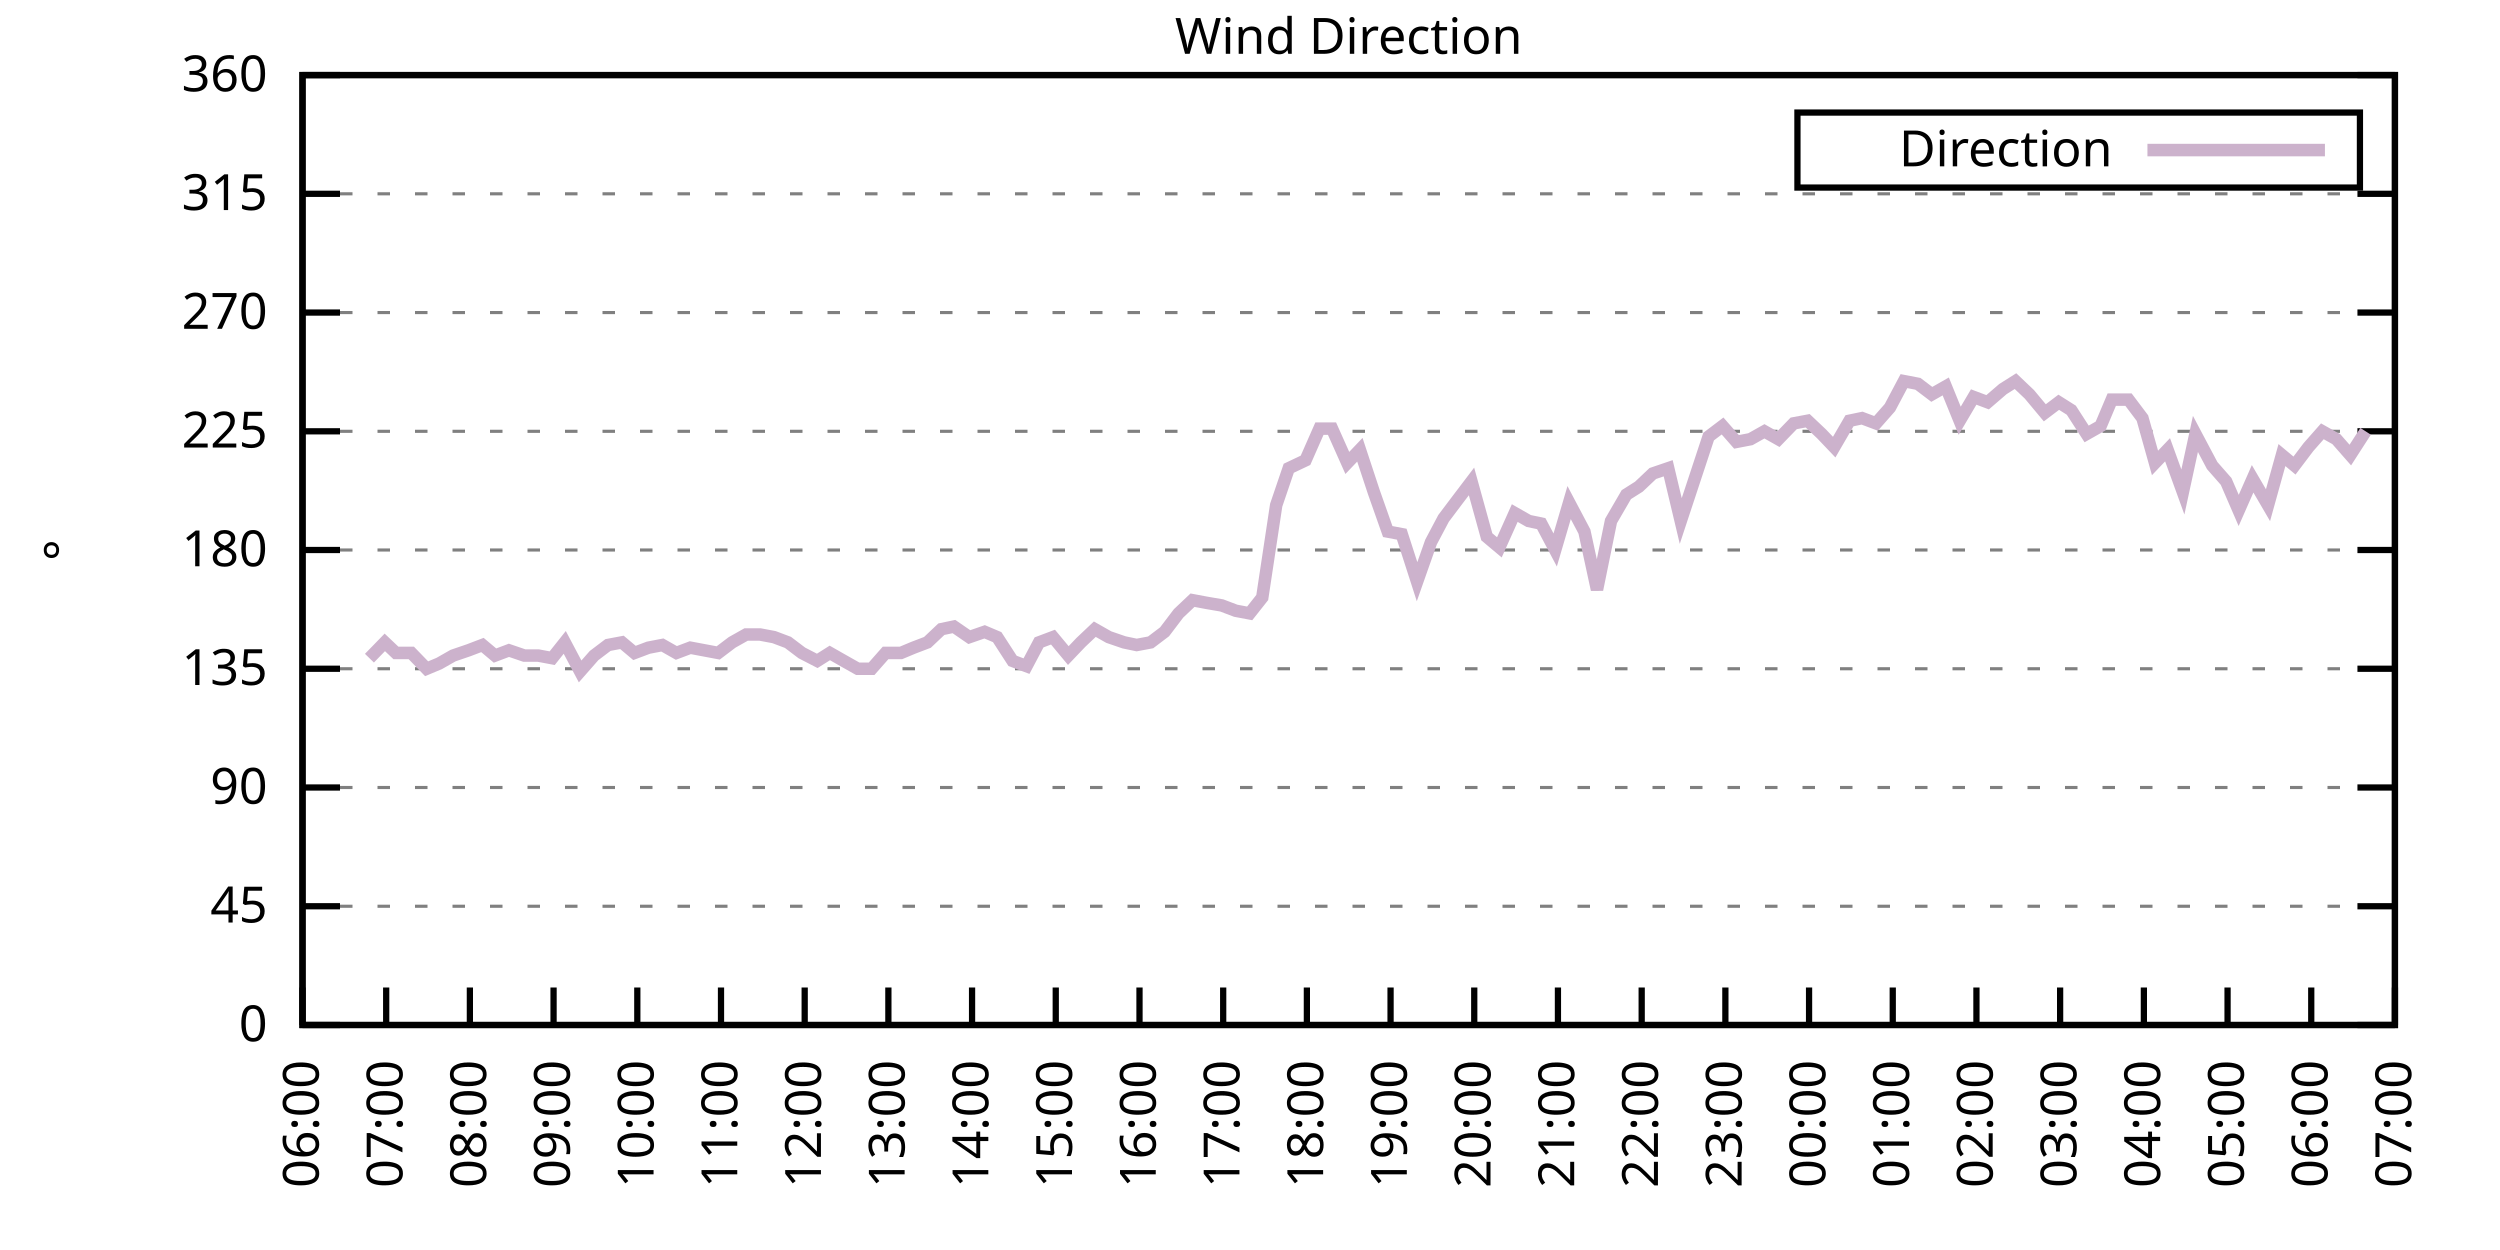
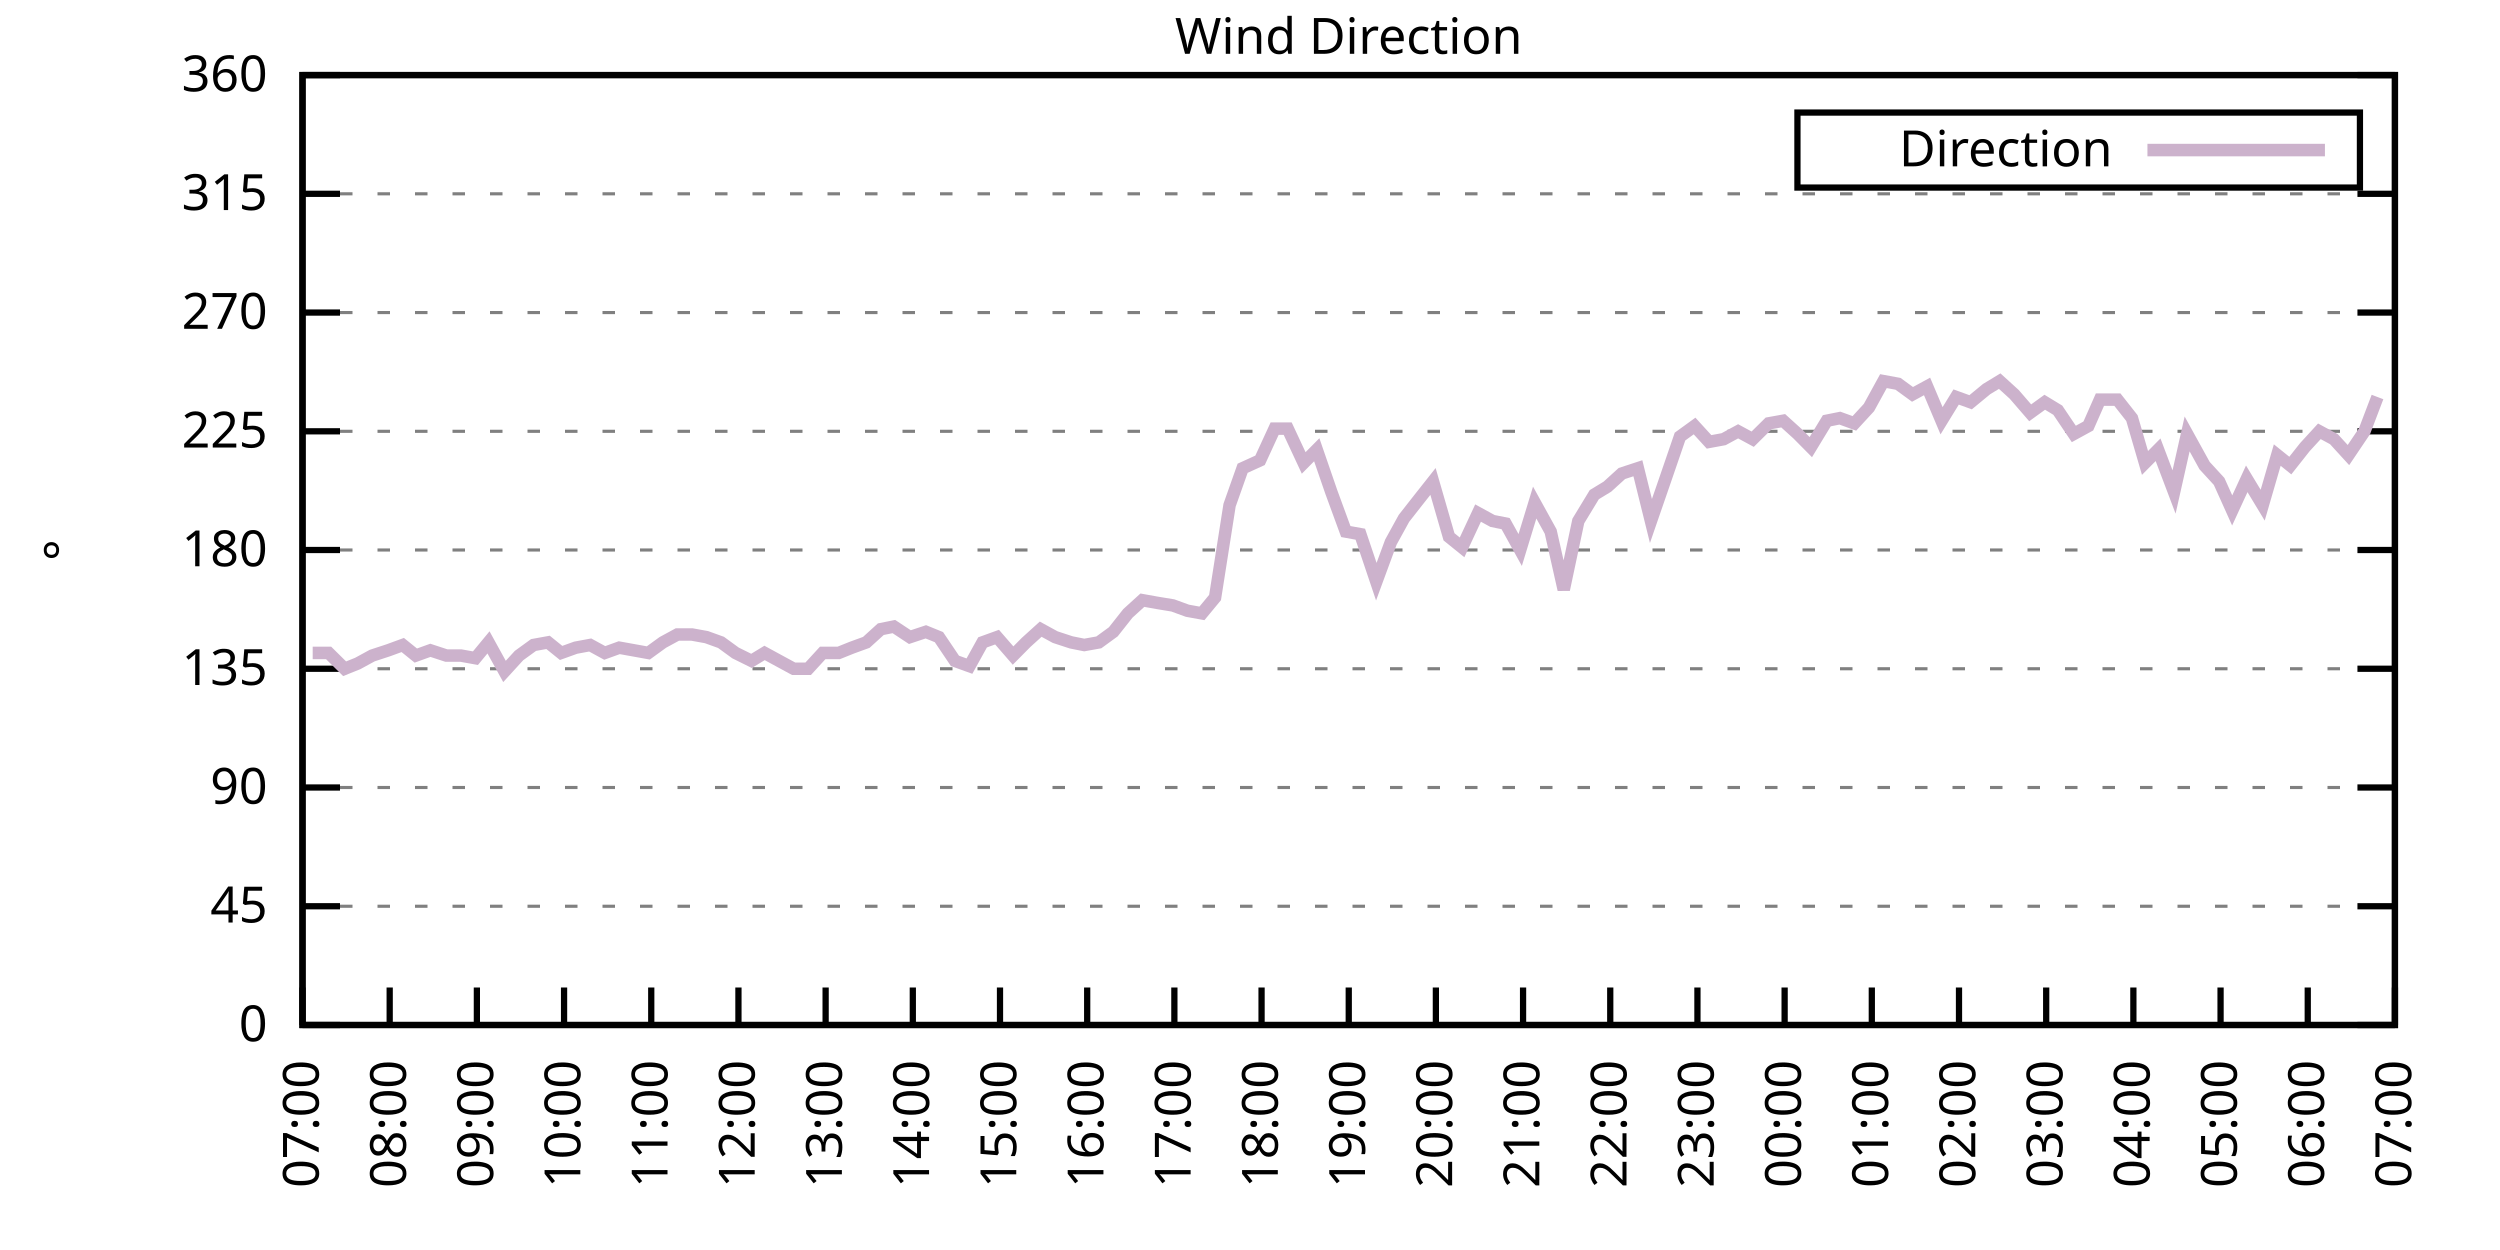
<svg xmlns="http://www.w3.org/2000/svg" xmlns:xlink="http://www.w3.org/1999/xlink" width="400" height="200" viewBox="0 0 400 200">
  <g id="gnuplot_canvas">
    <rect x="0" y="0" width="400" height="200" fill="none" />
    <defs>
      <circle id="gpDot" r="0.5" stroke-width="0.5" stroke="currentColor" />
      <path id="gpPt0" stroke-width="0.333" stroke="currentColor" d="M-1,0 h2 M0,-1 v2" />
      <path id="gpPt1" stroke-width="0.333" stroke="currentColor" d="M-1,-1 L1,1 M1,-1 L-1,1" />
      <path id="gpPt2" stroke-width="0.333" stroke="currentColor" d="M-1,0 L1,0 M0,-1 L0,1 M-1,-1 L1,1 M-1,1 L1,-1" />
      <rect id="gpPt3" stroke-width="0.333" stroke="currentColor" x="-1" y="-1" width="2" height="2" />
      <rect id="gpPt4" stroke-width="0.333" stroke="currentColor" fill="currentColor" x="-1" y="-1" width="2" height="2" />
      <circle id="gpPt5" stroke-width="0.333" stroke="currentColor" cx="0" cy="0" r="1" />
      <use xlink:href="#gpPt5" id="gpPt6" fill="currentColor" stroke="none" />
      <path id="gpPt7" stroke-width="0.333" stroke="currentColor" d="M0,-1.33 L-1.33,0.67 L1.33,0.67 z" />
      <use xlink:href="#gpPt7" id="gpPt8" fill="currentColor" stroke="none" />
      <use xlink:href="#gpPt7" id="gpPt9" stroke="currentColor" transform="rotate(180)" />
      <use xlink:href="#gpPt9" id="gpPt10" fill="currentColor" stroke="none" />
      <use xlink:href="#gpPt3" id="gpPt11" stroke="currentColor" transform="rotate(45)" />
      <use xlink:href="#gpPt11" id="gpPt12" fill="currentColor" stroke="none" />
      <path id="gpPt13" stroke-width="0.333" stroke="currentColor" d="M0,1.330 L1.265,0.411 L0.782,-1.067 L-0.782,-1.076 L-1.265,0.411 z" />
      <use xlink:href="#gpPt13" id="gpPt14" fill="currentColor" stroke="none" />
      <filter id="textbox" filterUnits="objectBoundingBox" x="0" y="0" height="1" width="1">
        <feFlood flood-color="white" flood-opacity="1" result="bgnd" />
        <feComposite in="SourceGraphic" in2="bgnd" operator="atop" />
      </filter>
      <filter id="greybox" filterUnits="objectBoundingBox" x="0" y="0" height="1" width="1">
        <feFlood flood-color="lightgrey" flood-opacity="1" result="grey" />
        <feComposite in="SourceGraphic" in2="grey" operator="atop" />
      </filter>
    </defs>
    <g fill="none" color="white" stroke="currentColor" stroke-width="1.00" stroke-linecap="butt" stroke-linejoin="miter">
</g>
    <g fill="none" color="black" stroke="currentColor" stroke-width="1.00" stroke-linecap="butt" stroke-linejoin="miter">
      <g stroke="none" shape-rendering="crispEdges">
        <polygon fill="rgb(255, 255, 255)" points="48.40,164.00 383.18,164.00 383.18,12.02 48.40,12.02 " />
      </g>
    </g>
    <g fill="none" color="black" stroke="currentColor" stroke-width="1.00" stroke-linecap="butt" stroke-linejoin="miter">
</g>
    <g fill="none" color="black" stroke="black" stroke-width="0.50" stroke-linecap="butt" stroke-linejoin="miter">
</g>
    <g fill="none" color="gray" stroke="currentColor" stroke-width="0.50" stroke-linecap="butt" stroke-linejoin="miter">
      <path stroke="gray" stroke-dasharray="2,4" class="gridline" d="M48.40,164.00 L383.19,164.00  " />
    </g>
    <g fill="none" color="gray" stroke="gray" stroke-width="1.00" stroke-linecap="butt" stroke-linejoin="miter">
</g>
    <g fill="none" color="black" stroke="currentColor" stroke-width="1.00" stroke-linecap="butt" stroke-linejoin="miter">
      <path stroke="black" d="M48.40,164.00 L54.40,164.00 M383.19,164.00 L377.19,164.00  " />
      <g transform="translate(42.80,166.60)" stroke="none" fill="black" font-family="Sans" font-size="8.00" text-anchor="end">
        <text>
          <tspan font-family="Sans"> 0</tspan>
        </text>
      </g>
    </g>
    <g fill="none" color="black" stroke="currentColor" stroke-width="1.00" stroke-linecap="butt" stroke-linejoin="miter">
</g>
    <g fill="none" color="black" stroke="black" stroke-width="0.50" stroke-linecap="butt" stroke-linejoin="miter">
</g>
    <g fill="none" color="gray" stroke="currentColor" stroke-width="0.50" stroke-linecap="butt" stroke-linejoin="miter">
      <path stroke="gray" stroke-dasharray="2,4" class="gridline" d="M48.40,145.00 L383.19,145.00  " />
    </g>
    <g fill="none" color="gray" stroke="gray" stroke-width="1.00" stroke-linecap="butt" stroke-linejoin="miter">
</g>
    <g fill="none" color="black" stroke="currentColor" stroke-width="1.00" stroke-linecap="butt" stroke-linejoin="miter">
      <path stroke="black" d="M48.40,145.00 L54.40,145.00 M383.19,145.00 L377.19,145.00  " />
      <g transform="translate(42.80,147.60)" stroke="none" fill="black" font-family="Sans" font-size="8.00" text-anchor="end">
        <text>
          <tspan font-family="Sans"> 45</tspan>
        </text>
      </g>
    </g>
    <g fill="none" color="black" stroke="currentColor" stroke-width="1.00" stroke-linecap="butt" stroke-linejoin="miter">
</g>
    <g fill="none" color="black" stroke="black" stroke-width="0.50" stroke-linecap="butt" stroke-linejoin="miter">
</g>
    <g fill="none" color="gray" stroke="currentColor" stroke-width="0.50" stroke-linecap="butt" stroke-linejoin="miter">
      <path stroke="gray" stroke-dasharray="2,4" class="gridline" d="M48.40,126.00 L383.19,126.00  " />
    </g>
    <g fill="none" color="gray" stroke="gray" stroke-width="1.00" stroke-linecap="butt" stroke-linejoin="miter">
</g>
    <g fill="none" color="black" stroke="currentColor" stroke-width="1.00" stroke-linecap="butt" stroke-linejoin="miter">
      <path stroke="black" d="M48.40,126.00 L54.40,126.00 M383.19,126.00 L377.19,126.00  " />
      <g transform="translate(42.80,128.60)" stroke="none" fill="black" font-family="Sans" font-size="8.00" text-anchor="end">
        <text>
          <tspan font-family="Sans"> 90</tspan>
        </text>
      </g>
    </g>
    <g fill="none" color="black" stroke="currentColor" stroke-width="1.00" stroke-linecap="butt" stroke-linejoin="miter">
</g>
    <g fill="none" color="black" stroke="black" stroke-width="0.50" stroke-linecap="butt" stroke-linejoin="miter">
</g>
    <g fill="none" color="gray" stroke="currentColor" stroke-width="0.50" stroke-linecap="butt" stroke-linejoin="miter">
      <path stroke="gray" stroke-dasharray="2,4" class="gridline" d="M48.40,107.00 L383.19,107.00  " />
    </g>
    <g fill="none" color="gray" stroke="gray" stroke-width="1.00" stroke-linecap="butt" stroke-linejoin="miter">
</g>
    <g fill="none" color="black" stroke="currentColor" stroke-width="1.00" stroke-linecap="butt" stroke-linejoin="miter">
      <path stroke="black" d="M48.40,107.00 L54.40,107.00 M383.19,107.00 L377.19,107.00  " />
      <g transform="translate(42.80,109.60)" stroke="none" fill="black" font-family="Sans" font-size="8.00" text-anchor="end">
        <text>
          <tspan font-family="Sans"> 135</tspan>
        </text>
      </g>
    </g>
    <g fill="none" color="black" stroke="currentColor" stroke-width="1.00" stroke-linecap="butt" stroke-linejoin="miter">
</g>
    <g fill="none" color="black" stroke="black" stroke-width="0.50" stroke-linecap="butt" stroke-linejoin="miter">
</g>
    <g fill="none" color="gray" stroke="currentColor" stroke-width="0.50" stroke-linecap="butt" stroke-linejoin="miter">
      <path stroke="gray" stroke-dasharray="2,4" class="gridline" d="M48.40,88.00 L383.19,88.00  " />
    </g>
    <g fill="none" color="gray" stroke="gray" stroke-width="1.00" stroke-linecap="butt" stroke-linejoin="miter">
</g>
    <g fill="none" color="black" stroke="currentColor" stroke-width="1.00" stroke-linecap="butt" stroke-linejoin="miter">
      <path stroke="black" d="M48.40,88.00 L54.40,88.00 M383.19,88.00 L377.19,88.00  " />
      <g transform="translate(42.80,90.60)" stroke="none" fill="black" font-family="Sans" font-size="8.00" text-anchor="end">
        <text>
          <tspan font-family="Sans"> 180</tspan>
        </text>
      </g>
    </g>
    <g fill="none" color="black" stroke="currentColor" stroke-width="1.00" stroke-linecap="butt" stroke-linejoin="miter">
</g>
    <g fill="none" color="black" stroke="black" stroke-width="0.50" stroke-linecap="butt" stroke-linejoin="miter">
</g>
    <g fill="none" color="gray" stroke="currentColor" stroke-width="0.50" stroke-linecap="butt" stroke-linejoin="miter">
      <path stroke="gray" stroke-dasharray="2,4" class="gridline" d="M48.40,69.01 L383.19,69.01  " />
    </g>
    <g fill="none" color="gray" stroke="gray" stroke-width="1.00" stroke-linecap="butt" stroke-linejoin="miter">
</g>
    <g fill="none" color="black" stroke="currentColor" stroke-width="1.00" stroke-linecap="butt" stroke-linejoin="miter">
      <path stroke="black" d="M48.40,69.01 L54.40,69.01 M383.19,69.01 L377.19,69.01  " />
      <g transform="translate(42.80,71.61)" stroke="none" fill="black" font-family="Sans" font-size="8.00" text-anchor="end">
        <text>
          <tspan font-family="Sans"> 225</tspan>
        </text>
      </g>
    </g>
    <g fill="none" color="black" stroke="currentColor" stroke-width="1.00" stroke-linecap="butt" stroke-linejoin="miter">
</g>
    <g fill="none" color="black" stroke="black" stroke-width="0.50" stroke-linecap="butt" stroke-linejoin="miter">
</g>
    <g fill="none" color="gray" stroke="currentColor" stroke-width="0.50" stroke-linecap="butt" stroke-linejoin="miter">
      <path stroke="gray" stroke-dasharray="2,4" class="gridline" d="M48.40,50.01 L383.19,50.01  " />
    </g>
    <g fill="none" color="gray" stroke="gray" stroke-width="1.00" stroke-linecap="butt" stroke-linejoin="miter">
</g>
    <g fill="none" color="black" stroke="currentColor" stroke-width="1.00" stroke-linecap="butt" stroke-linejoin="miter">
      <path stroke="black" d="M48.40,50.01 L54.40,50.01 M383.19,50.01 L377.19,50.01  " />
      <g transform="translate(42.80,52.61)" stroke="none" fill="black" font-family="Sans" font-size="8.00" text-anchor="end">
        <text>
          <tspan font-family="Sans"> 270</tspan>
        </text>
      </g>
    </g>
    <g fill="none" color="black" stroke="currentColor" stroke-width="1.00" stroke-linecap="butt" stroke-linejoin="miter">
</g>
    <g fill="none" color="black" stroke="black" stroke-width="0.50" stroke-linecap="butt" stroke-linejoin="miter">
</g>
    <g fill="none" color="gray" stroke="currentColor" stroke-width="0.50" stroke-linecap="butt" stroke-linejoin="miter">
      <path stroke="gray" stroke-dasharray="2,4" class="gridline" d="M48.40,31.01 L383.19,31.01  " />
    </g>
    <g fill="none" color="gray" stroke="gray" stroke-width="1.00" stroke-linecap="butt" stroke-linejoin="miter">
</g>
    <g fill="none" color="black" stroke="currentColor" stroke-width="1.00" stroke-linecap="butt" stroke-linejoin="miter">
      <path stroke="black" d="M48.40,31.01 L54.40,31.01 M383.19,31.01 L377.19,31.01  " />
      <g transform="translate(42.80,33.61)" stroke="none" fill="black" font-family="Sans" font-size="8.00" text-anchor="end">
        <text>
          <tspan font-family="Sans"> 315</tspan>
        </text>
      </g>
    </g>
    <g fill="none" color="black" stroke="currentColor" stroke-width="1.00" stroke-linecap="butt" stroke-linejoin="miter">
</g>
    <g fill="none" color="black" stroke="black" stroke-width="0.50" stroke-linecap="butt" stroke-linejoin="miter">
</g>
    <g fill="none" color="gray" stroke="currentColor" stroke-width="0.50" stroke-linecap="butt" stroke-linejoin="miter">
      <path stroke="gray" stroke-dasharray="2,4" class="gridline" d="M48.40,12.01 L383.19,12.01  " />
    </g>
    <g fill="none" color="gray" stroke="gray" stroke-width="1.00" stroke-linecap="butt" stroke-linejoin="miter">
</g>
    <g fill="none" color="black" stroke="currentColor" stroke-width="1.00" stroke-linecap="butt" stroke-linejoin="miter">
      <path stroke="black" d="M48.40,12.01 L54.40,12.01 M383.19,12.01 L377.19,12.01  " />
      <g transform="translate(42.80,14.61)" stroke="none" fill="black" font-family="Sans" font-size="8.00" text-anchor="end">
        <text>
          <tspan font-family="Sans"> 360</tspan>
        </text>
      </g>
    </g>
    <g fill="none" color="black" stroke="currentColor" stroke-width="1.00" stroke-linecap="butt" stroke-linejoin="miter">
      <path stroke="black" d="M48.40,164.00 L48.40,158.00  " />
      <g transform="translate(51.00,169.60) rotate(270.00)" stroke="none" fill="black" font-family="Sans" font-size="8.00" text-anchor="end">
        <text>
-           <tspan font-family="Sans">06:00</tspan>
-         </text>
-       </g>
-     </g>
-     <g fill="none" color="black" stroke="currentColor" stroke-width="1.00" stroke-linecap="butt" stroke-linejoin="miter">
-       <path stroke="black" d="M61.79,164.00 L61.79,158.00  " />
-       <g transform="translate(64.39,169.60) rotate(270.00)" stroke="none" fill="black" font-family="Sans" font-size="8.00" text-anchor="end">
-         <text>
          <tspan font-family="Sans">07:00</tspan>
        </text>
      </g>
    </g>
    <g fill="none" color="black" stroke="currentColor" stroke-width="1.00" stroke-linecap="butt" stroke-linejoin="miter">
-       <path stroke="black" d="M75.18,164.00 L75.18,158.00  " />
-       <g transform="translate(77.78,169.60) rotate(270.00)" stroke="none" fill="black" font-family="Sans" font-size="8.00" text-anchor="end">
+       <path stroke="black" d="M62.35,164.00 L62.35,158.00  " />
+       <g transform="translate(64.95,169.60) rotate(270.00)" stroke="none" fill="black" font-family="Sans" font-size="8.00" text-anchor="end">
        <text>
          <tspan font-family="Sans">08:00</tspan>
        </text>
      </g>
    </g>
    <g fill="none" color="black" stroke="currentColor" stroke-width="1.00" stroke-linecap="butt" stroke-linejoin="miter">
-       <path stroke="black" d="M88.57,164.00 L88.57,158.00  " />
-       <g transform="translate(91.17,169.60) rotate(270.00)" stroke="none" fill="black" font-family="Sans" font-size="8.00" text-anchor="end">
+       <path stroke="black" d="M76.30,164.00 L76.30,158.00  " />
+       <g transform="translate(78.90,169.60) rotate(270.00)" stroke="none" fill="black" font-family="Sans" font-size="8.00" text-anchor="end">
        <text>
          <tspan font-family="Sans">09:00</tspan>
        </text>
      </g>
    </g>
    <g fill="none" color="black" stroke="currentColor" stroke-width="1.00" stroke-linecap="butt" stroke-linejoin="miter">
-       <path stroke="black" d="M101.97,164.00 L101.97,158.00  " />
-       <g transform="translate(104.57,169.60) rotate(270.00)" stroke="none" fill="black" font-family="Sans" font-size="8.00" text-anchor="end">
+       <path stroke="black" d="M90.25,164.00 L90.25,158.00  " />
+       <g transform="translate(92.85,169.60) rotate(270.00)" stroke="none" fill="black" font-family="Sans" font-size="8.00" text-anchor="end">
        <text>
          <tspan font-family="Sans">10:00</tspan>
        </text>
      </g>
    </g>
    <g fill="none" color="black" stroke="currentColor" stroke-width="1.00" stroke-linecap="butt" stroke-linejoin="miter">
-       <path stroke="black" d="M115.36,164.00 L115.36,158.00  " />
-       <g transform="translate(117.96,169.60) rotate(270.00)" stroke="none" fill="black" font-family="Sans" font-size="8.00" text-anchor="end">
+       <path stroke="black" d="M104.20,164.00 L104.20,158.00  " />
+       <g transform="translate(106.80,169.60) rotate(270.00)" stroke="none" fill="black" font-family="Sans" font-size="8.00" text-anchor="end">
        <text>
          <tspan font-family="Sans">11:00</tspan>
        </text>
      </g>
    </g>
    <g fill="none" color="black" stroke="currentColor" stroke-width="1.00" stroke-linecap="butt" stroke-linejoin="miter">
-       <path stroke="black" d="M128.75,164.00 L128.75,158.00  " />
-       <g transform="translate(131.35,169.60) rotate(270.00)" stroke="none" fill="black" font-family="Sans" font-size="8.00" text-anchor="end">
+       <path stroke="black" d="M118.15,164.00 L118.15,158.00  " />
+       <g transform="translate(120.75,169.60) rotate(270.00)" stroke="none" fill="black" font-family="Sans" font-size="8.00" text-anchor="end">
        <text>
          <tspan font-family="Sans">12:00</tspan>
        </text>
      </g>
    </g>
    <g fill="none" color="black" stroke="currentColor" stroke-width="1.00" stroke-linecap="butt" stroke-linejoin="miter">
-       <path stroke="black" d="M142.14,164.00 L142.14,158.00  " />
-       <g transform="translate(144.74,169.60) rotate(270.00)" stroke="none" fill="black" font-family="Sans" font-size="8.00" text-anchor="end">
+       <path stroke="black" d="M132.10,164.00 L132.10,158.00  " />
+       <g transform="translate(134.70,169.60) rotate(270.00)" stroke="none" fill="black" font-family="Sans" font-size="8.00" text-anchor="end">
        <text>
          <tspan font-family="Sans">13:00</tspan>
        </text>
      </g>
    </g>
    <g fill="none" color="black" stroke="currentColor" stroke-width="1.00" stroke-linecap="butt" stroke-linejoin="miter">
-       <path stroke="black" d="M155.53,164.00 L155.53,158.00  " />
-       <g transform="translate(158.13,169.60) rotate(270.00)" stroke="none" fill="black" font-family="Sans" font-size="8.00" text-anchor="end">
+       <path stroke="black" d="M146.05,164.00 L146.05,158.00  " />
+       <g transform="translate(148.65,169.60) rotate(270.00)" stroke="none" fill="black" font-family="Sans" font-size="8.00" text-anchor="end">
        <text>
          <tspan font-family="Sans">14:00</tspan>
        </text>
      </g>
    </g>
    <g fill="none" color="black" stroke="currentColor" stroke-width="1.00" stroke-linecap="butt" stroke-linejoin="miter">
-       <path stroke="black" d="M168.92,164.00 L168.92,158.00  " />
-       <g transform="translate(171.52,169.60) rotate(270.00)" stroke="none" fill="black" font-family="Sans" font-size="8.00" text-anchor="end">
+       <path stroke="black" d="M160.00,164.00 L160.00,158.00  " />
+       <g transform="translate(162.60,169.60) rotate(270.00)" stroke="none" fill="black" font-family="Sans" font-size="8.00" text-anchor="end">
        <text>
          <tspan font-family="Sans">15:00</tspan>
        </text>
      </g>
    </g>
    <g fill="none" color="black" stroke="currentColor" stroke-width="1.00" stroke-linecap="butt" stroke-linejoin="miter">
-       <path stroke="black" d="M182.32,164.00 L182.32,158.00  " />
-       <g transform="translate(184.92,169.60) rotate(270.00)" stroke="none" fill="black" font-family="Sans" font-size="8.00" text-anchor="end">
+       <path stroke="black" d="M173.95,164.00 L173.95,158.00  " />
+       <g transform="translate(176.55,169.60) rotate(270.00)" stroke="none" fill="black" font-family="Sans" font-size="8.00" text-anchor="end">
        <text>
          <tspan font-family="Sans">16:00</tspan>
        </text>
      </g>
    </g>
    <g fill="none" color="black" stroke="currentColor" stroke-width="1.00" stroke-linecap="butt" stroke-linejoin="miter">
-       <path stroke="black" d="M195.71,164.00 L195.71,158.00  " />
-       <g transform="translate(198.31,169.60) rotate(270.00)" stroke="none" fill="black" font-family="Sans" font-size="8.00" text-anchor="end">
+       <path stroke="black" d="M187.90,164.00 L187.90,158.00  " />
+       <g transform="translate(190.50,169.60) rotate(270.00)" stroke="none" fill="black" font-family="Sans" font-size="8.00" text-anchor="end">
        <text>
          <tspan font-family="Sans">17:00</tspan>
        </text>
      </g>
    </g>
    <g fill="none" color="black" stroke="currentColor" stroke-width="1.00" stroke-linecap="butt" stroke-linejoin="miter">
-       <path stroke="black" d="M209.10,164.00 L209.10,158.00  " />
-       <g transform="translate(211.70,169.60) rotate(270.00)" stroke="none" fill="black" font-family="Sans" font-size="8.00" text-anchor="end">
+       <path stroke="black" d="M201.85,164.00 L201.85,158.00  " />
+       <g transform="translate(204.45,169.60) rotate(270.00)" stroke="none" fill="black" font-family="Sans" font-size="8.00" text-anchor="end">
        <text>
          <tspan font-family="Sans">18:00</tspan>
        </text>
      </g>
    </g>
    <g fill="none" color="black" stroke="currentColor" stroke-width="1.00" stroke-linecap="butt" stroke-linejoin="miter">
-       <path stroke="black" d="M222.49,164.00 L222.49,158.00  " />
-       <g transform="translate(225.09,169.60) rotate(270.00)" stroke="none" fill="black" font-family="Sans" font-size="8.00" text-anchor="end">
+       <path stroke="black" d="M215.80,164.00 L215.80,158.00  " />
+       <g transform="translate(218.40,169.60) rotate(270.00)" stroke="none" fill="black" font-family="Sans" font-size="8.00" text-anchor="end">
        <text>
          <tspan font-family="Sans">19:00</tspan>
        </text>
      </g>
    </g>
    <g fill="none" color="black" stroke="currentColor" stroke-width="1.00" stroke-linecap="butt" stroke-linejoin="miter">
-       <path stroke="black" d="M235.88,164.00 L235.88,158.00  " />
-       <g transform="translate(238.48,169.60) rotate(270.00)" stroke="none" fill="black" font-family="Sans" font-size="8.00" text-anchor="end">
+       <path stroke="black" d="M229.74,164.00 L229.74,158.00  " />
+       <g transform="translate(232.34,169.60) rotate(270.00)" stroke="none" fill="black" font-family="Sans" font-size="8.00" text-anchor="end">
        <text>
          <tspan font-family="Sans">20:00</tspan>
        </text>
      </g>
    </g>
    <g fill="none" color="black" stroke="currentColor" stroke-width="1.00" stroke-linecap="butt" stroke-linejoin="miter">
-       <path stroke="black" d="M249.27,164.00 L249.27,158.00  " />
-       <g transform="translate(251.87,169.60) rotate(270.00)" stroke="none" fill="black" font-family="Sans" font-size="8.00" text-anchor="end">
+       <path stroke="black" d="M243.69,164.00 L243.69,158.00  " />
+       <g transform="translate(246.29,169.60) rotate(270.00)" stroke="none" fill="black" font-family="Sans" font-size="8.00" text-anchor="end">
        <text>
          <tspan font-family="Sans">21:00</tspan>
        </text>
      </g>
    </g>
    <g fill="none" color="black" stroke="currentColor" stroke-width="1.00" stroke-linecap="butt" stroke-linejoin="miter">
-       <path stroke="black" d="M262.67,164.00 L262.67,158.00  " />
-       <g transform="translate(265.27,169.60) rotate(270.00)" stroke="none" fill="black" font-family="Sans" font-size="8.00" text-anchor="end">
+       <path stroke="black" d="M257.64,164.00 L257.64,158.00  " />
+       <g transform="translate(260.24,169.60) rotate(270.00)" stroke="none" fill="black" font-family="Sans" font-size="8.00" text-anchor="end">
        <text>
          <tspan font-family="Sans">22:00</tspan>
        </text>
      </g>
    </g>
    <g fill="none" color="black" stroke="currentColor" stroke-width="1.00" stroke-linecap="butt" stroke-linejoin="miter">
-       <path stroke="black" d="M276.06,164.00 L276.06,158.00  " />
-       <g transform="translate(278.66,169.60) rotate(270.00)" stroke="none" fill="black" font-family="Sans" font-size="8.00" text-anchor="end">
+       <path stroke="black" d="M271.59,164.00 L271.59,158.00  " />
+       <g transform="translate(274.19,169.60) rotate(270.00)" stroke="none" fill="black" font-family="Sans" font-size="8.00" text-anchor="end">
        <text>
          <tspan font-family="Sans">23:00</tspan>
        </text>
      </g>
    </g>
    <g fill="none" color="black" stroke="currentColor" stroke-width="1.00" stroke-linecap="butt" stroke-linejoin="miter">
-       <path stroke="black" d="M289.45,164.00 L289.45,158.00  " />
-       <g transform="translate(292.05,169.60) rotate(270.00)" stroke="none" fill="black" font-family="Sans" font-size="8.00" text-anchor="end">
+       <path stroke="black" d="M285.54,164.00 L285.54,158.00  " />
+       <g transform="translate(288.14,169.60) rotate(270.00)" stroke="none" fill="black" font-family="Sans" font-size="8.00" text-anchor="end">
        <text>
          <tspan font-family="Sans">00:00</tspan>
        </text>
      </g>
    </g>
    <g fill="none" color="black" stroke="currentColor" stroke-width="1.00" stroke-linecap="butt" stroke-linejoin="miter">
-       <path stroke="black" d="M302.84,164.00 L302.84,158.00  " />
-       <g transform="translate(305.44,169.60) rotate(270.00)" stroke="none" fill="black" font-family="Sans" font-size="8.00" text-anchor="end">
+       <path stroke="black" d="M299.49,164.00 L299.49,158.00  " />
+       <g transform="translate(302.09,169.60) rotate(270.00)" stroke="none" fill="black" font-family="Sans" font-size="8.00" text-anchor="end">
        <text>
          <tspan font-family="Sans">01:00</tspan>
        </text>
      </g>
    </g>
    <g fill="none" color="black" stroke="currentColor" stroke-width="1.00" stroke-linecap="butt" stroke-linejoin="miter">
-       <path stroke="black" d="M316.23,164.00 L316.23,158.00  " />
-       <g transform="translate(318.83,169.60) rotate(270.00)" stroke="none" fill="black" font-family="Sans" font-size="8.00" text-anchor="end">
+       <path stroke="black" d="M313.44,164.00 L313.44,158.00  " />
+       <g transform="translate(316.04,169.60) rotate(270.00)" stroke="none" fill="black" font-family="Sans" font-size="8.00" text-anchor="end">
        <text>
          <tspan font-family="Sans">02:00</tspan>
        </text>
      </g>
    </g>
    <g fill="none" color="black" stroke="currentColor" stroke-width="1.00" stroke-linecap="butt" stroke-linejoin="miter">
-       <path stroke="black" d="M329.62,164.00 L329.62,158.00  " />
-       <g transform="translate(332.22,169.60) rotate(270.00)" stroke="none" fill="black" font-family="Sans" font-size="8.00" text-anchor="end">
+       <path stroke="black" d="M327.39,164.00 L327.39,158.00  " />
+       <g transform="translate(329.99,169.60) rotate(270.00)" stroke="none" fill="black" font-family="Sans" font-size="8.00" text-anchor="end">
        <text>
          <tspan font-family="Sans">03:00</tspan>
        </text>
      </g>
    </g>
    <g fill="none" color="black" stroke="currentColor" stroke-width="1.00" stroke-linecap="butt" stroke-linejoin="miter">
-       <path stroke="black" d="M343.02,164.00 L343.02,158.00  " />
-       <g transform="translate(345.62,169.60) rotate(270.00)" stroke="none" fill="black" font-family="Sans" font-size="8.00" text-anchor="end">
+       <path stroke="black" d="M341.34,164.00 L341.34,158.00  " />
+       <g transform="translate(343.94,169.60) rotate(270.00)" stroke="none" fill="black" font-family="Sans" font-size="8.00" text-anchor="end">
        <text>
          <tspan font-family="Sans">04:00</tspan>
        </text>
      </g>
    </g>
    <g fill="none" color="black" stroke="currentColor" stroke-width="1.00" stroke-linecap="butt" stroke-linejoin="miter">
-       <path stroke="black" d="M356.41,164.00 L356.41,158.00  " />
-       <g transform="translate(359.01,169.60) rotate(270.00)" stroke="none" fill="black" font-family="Sans" font-size="8.00" text-anchor="end">
+       <path stroke="black" d="M355.29,164.00 L355.29,158.00  " />
+       <g transform="translate(357.89,169.60) rotate(270.00)" stroke="none" fill="black" font-family="Sans" font-size="8.00" text-anchor="end">
        <text>
          <tspan font-family="Sans">05:00</tspan>
        </text>
      </g>
    </g>
    <g fill="none" color="black" stroke="currentColor" stroke-width="1.00" stroke-linecap="butt" stroke-linejoin="miter">
-       <path stroke="black" d="M369.80,164.00 L369.80,158.00  " />
-       <g transform="translate(372.40,169.60) rotate(270.00)" stroke="none" fill="black" font-family="Sans" font-size="8.00" text-anchor="end">
+       <path stroke="black" d="M369.24,164.00 L369.24,158.00  " />
+       <g transform="translate(371.84,169.60) rotate(270.00)" stroke="none" fill="black" font-family="Sans" font-size="8.00" text-anchor="end">
        <text>
          <tspan font-family="Sans">06:00</tspan>
        </text>
      </g>
    </g>
    <g fill="none" color="black" stroke="currentColor" stroke-width="1.00" stroke-linecap="butt" stroke-linejoin="miter">
      <path stroke="black" d="M383.19,164.00 L383.19,158.00  " />
      <g transform="translate(385.79,169.60) rotate(270.00)" stroke="none" fill="black" font-family="Sans" font-size="8.00" text-anchor="end">
        <text>
          <tspan font-family="Sans">07:00</tspan>
        </text>
      </g>
    </g>
    <g fill="none" color="black" stroke="currentColor" stroke-width="1.00" stroke-linecap="butt" stroke-linejoin="miter">
</g>
    <g fill="none" color="black" stroke="currentColor" stroke-width="1.00" stroke-linecap="butt" stroke-linejoin="miter">
      <path stroke="black" d="M48.40,12.01 L48.40,164.00 L383.19,164.00 L383.19,12.01 L48.40,12.01 Z  " />
    </g>
    <g fill="none" color="black" stroke="currentColor" stroke-width="1.00" stroke-linecap="butt" stroke-linejoin="miter">
</g>
    <g fill="none" color="black" stroke="currentColor" stroke-width="1.00" stroke-linecap="butt" stroke-linejoin="miter">
      <path stroke="black" d="M287.59,30.01 L287.59,18.01 L377.59,18.01 L377.59,30.01 L287.59,30.01 Z  " />
    </g>
    <g id="Wind_direction_plot_1">
      <g fill="none" color="white" stroke="black" stroke-width="2.00" stroke-linecap="butt" stroke-linejoin="miter">
</g>
      <g fill="none" color="black" stroke="currentColor" stroke-width="2.00" stroke-linecap="butt" stroke-linejoin="miter">
        <g transform="translate(337.99,26.61)" stroke="none" fill="black" font-family="Sans" font-size="8.00" text-anchor="end">
          <text>
            <tspan font-family="Sans">Direction</tspan>
          </text>
        </g>
      </g>
      <g fill="none" color="black" stroke="currentColor" stroke-width="2.00" stroke-linecap="butt" stroke-linejoin="miter">
-         <path stroke="rgb(204, 178, 204)" d="M343.59,24.01 L371.99,24.01 M59.11,105.31 L61.57,102.78 L63.35,104.47 L65.81,104.47 L68.26,107.00 L70.27,106.16   L72.50,104.89 L74.96,104.05 L77.19,103.20 L79.20,104.89 L81.43,104.05 L83.89,104.89 L86.12,104.89 L88.35,105.31   L90.36,102.78 L92.82,107.43 L95.05,104.89 L97.28,103.20 L99.51,102.78 L101.52,104.47 L103.75,103.63 L105.98,103.20   L108.22,104.47 L110.45,103.63 L112.68,104.05 L114.91,104.47 L117.14,102.78 L119.38,101.52 L121.61,101.52 L123.84,101.94   L126.07,102.78 L128.30,104.47 L130.76,105.74 L132.77,104.47 L135.00,105.74 L137.23,107.00 L139.46,107.00 L141.69,104.47   L144.15,104.47 L146.16,103.63 L148.39,102.78 L150.62,100.67 L152.63,100.25 L155.09,101.94 L157.54,101.09 L159.55,101.94   L162.01,105.74 L164.24,106.58 L166.25,102.78 L168.48,101.94 L170.93,104.89 L172.94,102.78 L175.17,100.67 L177.41,101.94   L179.86,102.78 L181.87,103.20 L184.10,102.78 L186.33,101.09 L188.57,98.14 L190.80,96.03 L193.03,96.45 L195.48,96.87   L197.72,97.72 L199.95,98.14 L201.96,95.60 L204.19,80.83 L206.20,74.92 L208.88,73.65 L211.11,68.58 L213.12,68.58   L215.57,74.07 L217.58,71.96 L219.81,78.72 L222.04,85.05 L224.28,85.47 L226.73,93.07 L228.96,86.74 L230.97,82.94   L233.20,79.98 L235.44,77.03 L237.89,85.89 L239.90,87.58 L242.36,82.09 L244.59,83.36 L246.60,83.78 L248.83,88.00   L251.06,80.41 L253.51,85.05 L255.52,94.34 L257.76,83.36 L260.21,79.14 L262.22,77.87 L264.45,75.76 L266.91,74.92   L268.92,83.36 L271.15,76.61 L273.38,69.85 L275.61,68.16 L277.84,70.70 L280.07,70.27 L282.31,69.01 L284.54,70.27   L286.99,67.74 L289.23,67.32 L291.46,69.43 L293.47,71.54 L295.92,67.32 L297.93,66.90 L300.16,67.74 L302.39,65.21   L304.63,60.98 L306.86,61.41 L309.09,63.10 L311.32,61.83 L313.55,67.32 L315.79,63.52 L318.02,64.36 L320.47,62.25   L322.48,60.98 L324.71,63.10 L327.17,66.05 L329.40,64.36 L331.41,65.63 L333.86,69.43 L336.10,68.16 L337.88,63.94   L340.56,63.94 L342.79,66.90 L344.80,74.07 L346.81,71.96 L349.26,78.72 L351.27,69.43 L353.95,74.49 L356.18,77.03   L358.19,81.67 L360.42,76.61 L362.88,80.83 L365.11,72.81 L367.12,74.49 L369.35,71.54 L371.58,69.01 L373.82,70.27   L376.05,72.81 L378.50,69.01  " />
+         <path stroke="rgb(204, 178, 204)" d="M343.59,24.01 L371.99,24.01 M50.03,104.47 L52.58,104.47 L55.14,107.00 L57.23,106.16 L59.56,104.89 L62.12,104.05   L64.44,103.20 L66.53,104.89 L68.86,104.05 L71.42,104.89 L73.74,104.89 L76.07,105.31 L78.16,102.78 L80.72,107.43   L83.04,104.89 L85.37,103.20 L87.69,102.78 L89.78,104.47 L92.11,103.63 L94.43,103.20 L96.76,104.47 L99.08,103.63   L101.41,104.05 L103.73,104.47 L106.06,102.78 L108.38,101.52 L110.71,101.52 L113.03,101.94 L115.36,102.78 L117.68,104.47   L120.24,105.74 L122.33,104.47 L124.66,105.74 L126.98,107.00 L129.31,107.00 L131.63,104.47 L134.19,104.47 L136.28,103.63   L138.61,102.78 L140.93,100.67 L143.02,100.25 L145.58,101.94 L148.14,101.09 L150.23,101.94 L152.79,105.74 L155.11,106.58   L157.21,102.78 L159.53,101.94 L162.09,104.89 L164.18,102.78 L166.51,100.67 L168.83,101.94 L171.39,102.78 L173.48,103.20   L175.81,102.78 L178.13,101.09 L180.46,98.14 L182.78,96.03 L185.11,96.45 L187.66,96.87 L189.99,97.72 L192.31,98.14   L194.41,95.60 L196.73,80.83 L198.82,74.92 L201.61,73.65 L203.94,68.58 L206.03,68.58 L208.59,74.07 L210.68,71.96   L213.01,78.72 L215.33,85.05 L217.65,85.47 L220.21,93.07 L222.54,86.74 L224.63,82.94 L226.95,79.98 L229.28,77.03   L231.84,85.89 L233.93,87.58 L236.49,82.09 L238.81,83.36 L240.90,83.78 L243.23,88.00 L245.55,80.41 L248.11,85.05   L250.20,94.34 L252.53,83.36 L255.09,79.14 L257.18,77.87 L259.50,75.76 L262.06,74.92 L264.15,83.36 L266.48,76.61   L268.80,69.85 L271.13,68.16 L273.45,70.70 L275.78,70.27 L278.10,69.01 L280.43,70.27 L282.99,67.74 L285.31,67.32   L287.64,69.43 L289.73,71.54 L292.29,67.32 L294.38,66.90 L296.70,67.74 L299.03,65.21 L301.35,60.98 L303.68,61.41   L306.00,63.10 L308.33,61.83 L310.65,67.32 L312.98,63.52 L315.30,64.36 L317.86,62.25 L319.95,60.98 L322.28,63.10   L324.83,66.05 L327.16,64.36 L329.25,65.63 L331.81,69.43 L334.13,68.16 L335.99,63.94 L338.78,63.94 L341.11,66.90   L343.20,74.07 L345.29,71.96 L347.85,78.72 L349.94,69.43 L352.73,74.49 L355.06,77.03 L357.15,81.67 L359.48,76.61   L362.03,80.83 L364.36,72.81 L366.45,74.49 L368.78,71.54 L371.10,69.01 L373.43,70.27 L375.75,72.81 L378.31,69.01   L380.40,63.52  " />
      </g>
    </g>
    <g fill="none" color="black" stroke="currentColor" stroke-width="2.00" stroke-linecap="butt" stroke-linejoin="miter">
</g>
    <g fill="none" color="black" stroke="black" stroke-width="1.00" stroke-linecap="butt" stroke-linejoin="miter">
</g>
    <g fill="none" color="black" stroke="currentColor" stroke-width="1.00" stroke-linecap="butt" stroke-linejoin="miter">
      <path stroke="black" d="M48.40,12.01 L48.40,164.00 L383.19,164.00 L383.19,12.01 L48.40,12.01 Z  " />
      <g transform="translate(12.80,88.01) rotate(270.00)" stroke="none" fill="black" font-family="Sans" font-size="8.00" text-anchor="middle">
        <text>
          <tspan font-family="Sans">°</tspan>
        </text>
      </g>
    </g>
    <g fill="none" color="black" stroke="currentColor" stroke-width="1.00" stroke-linecap="butt" stroke-linejoin="miter">
</g>
    <g fill="none" color="black" stroke="currentColor" stroke-width="1.00" stroke-linecap="butt" stroke-linejoin="miter">
      <g transform="translate(215.79,8.61)" stroke="none" fill="black" font-family="Sans" font-size="8.00" text-anchor="middle">
        <text>
          <tspan font-family="Sans">Wind Direction</tspan>
        </text>
      </g>
    </g>
    <g fill="none" color="black" stroke="currentColor" stroke-width="1.00" stroke-linecap="butt" stroke-linejoin="miter">
</g>
  </g>
</svg>
